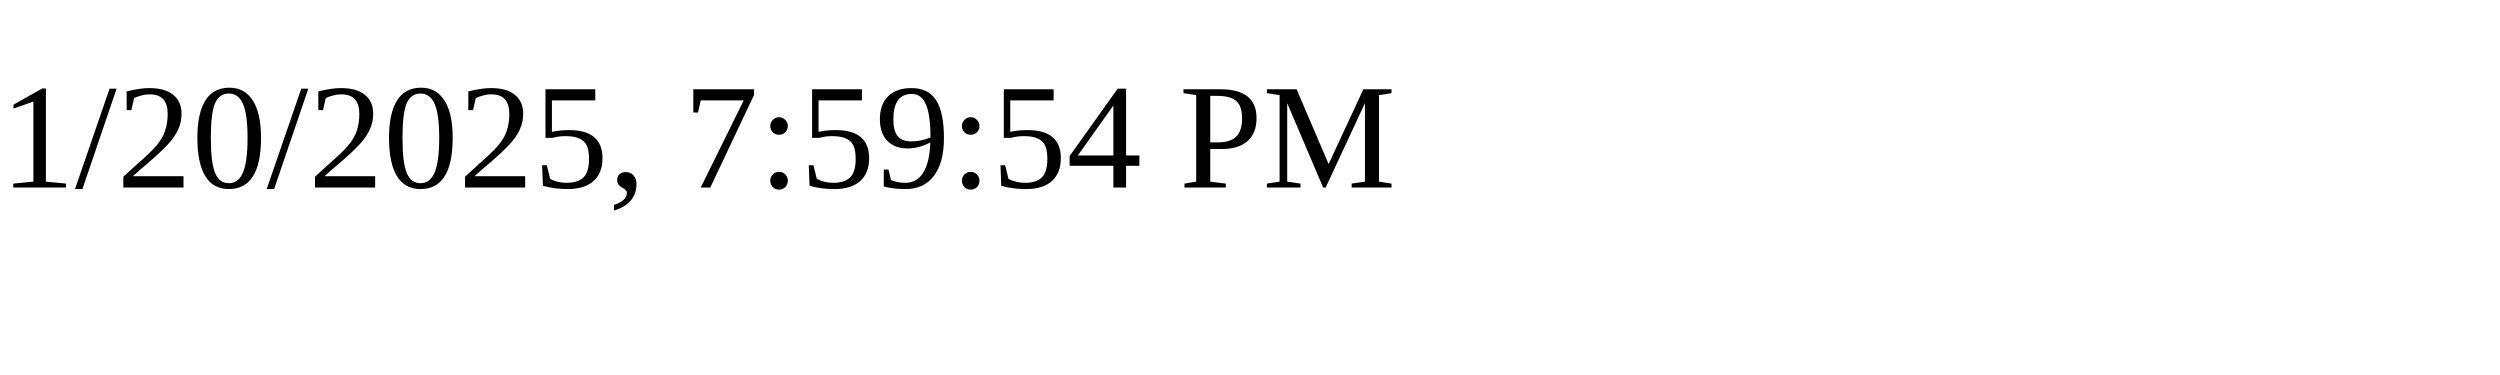
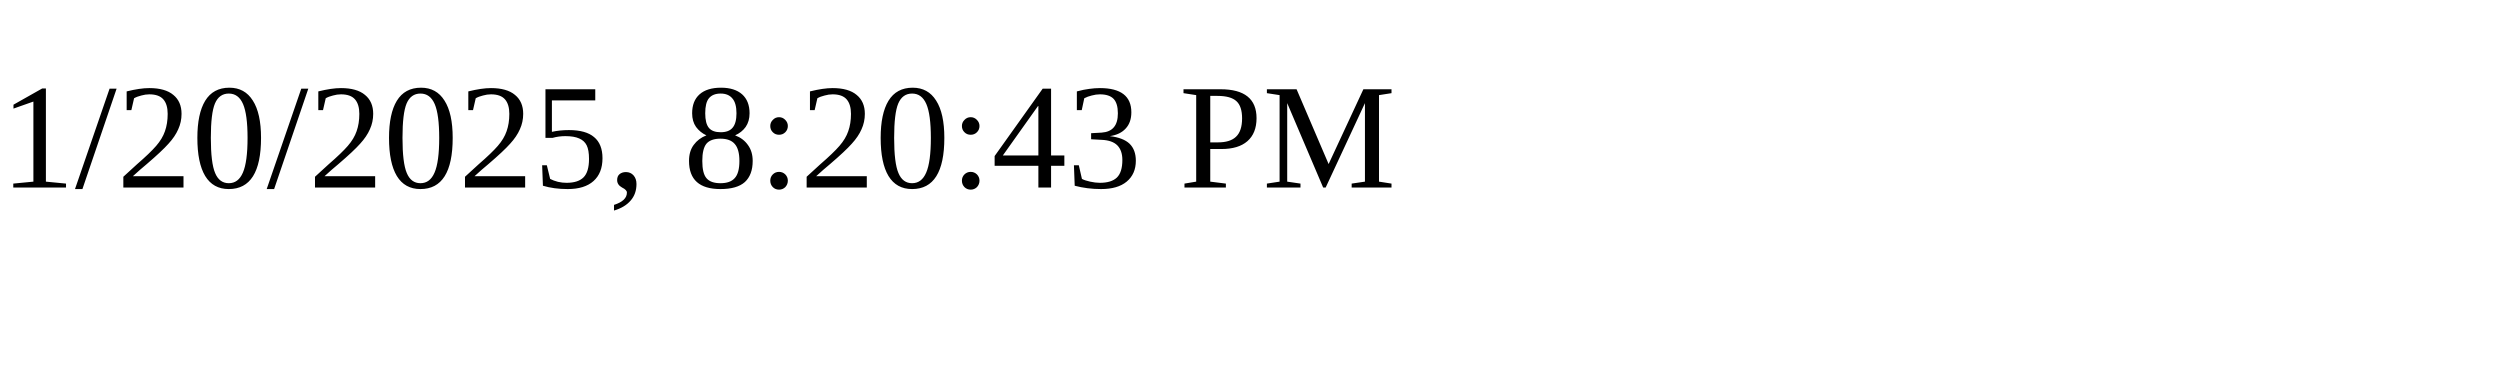
<svg xmlns="http://www.w3.org/2000/svg" height="30" width="200">
-   <text x="0" y="15">1/20/2025, 7:59:54 PM</text>
+   <text x="0" y="15">1/20/2025, 8:20:43 PM</text>
</svg>
